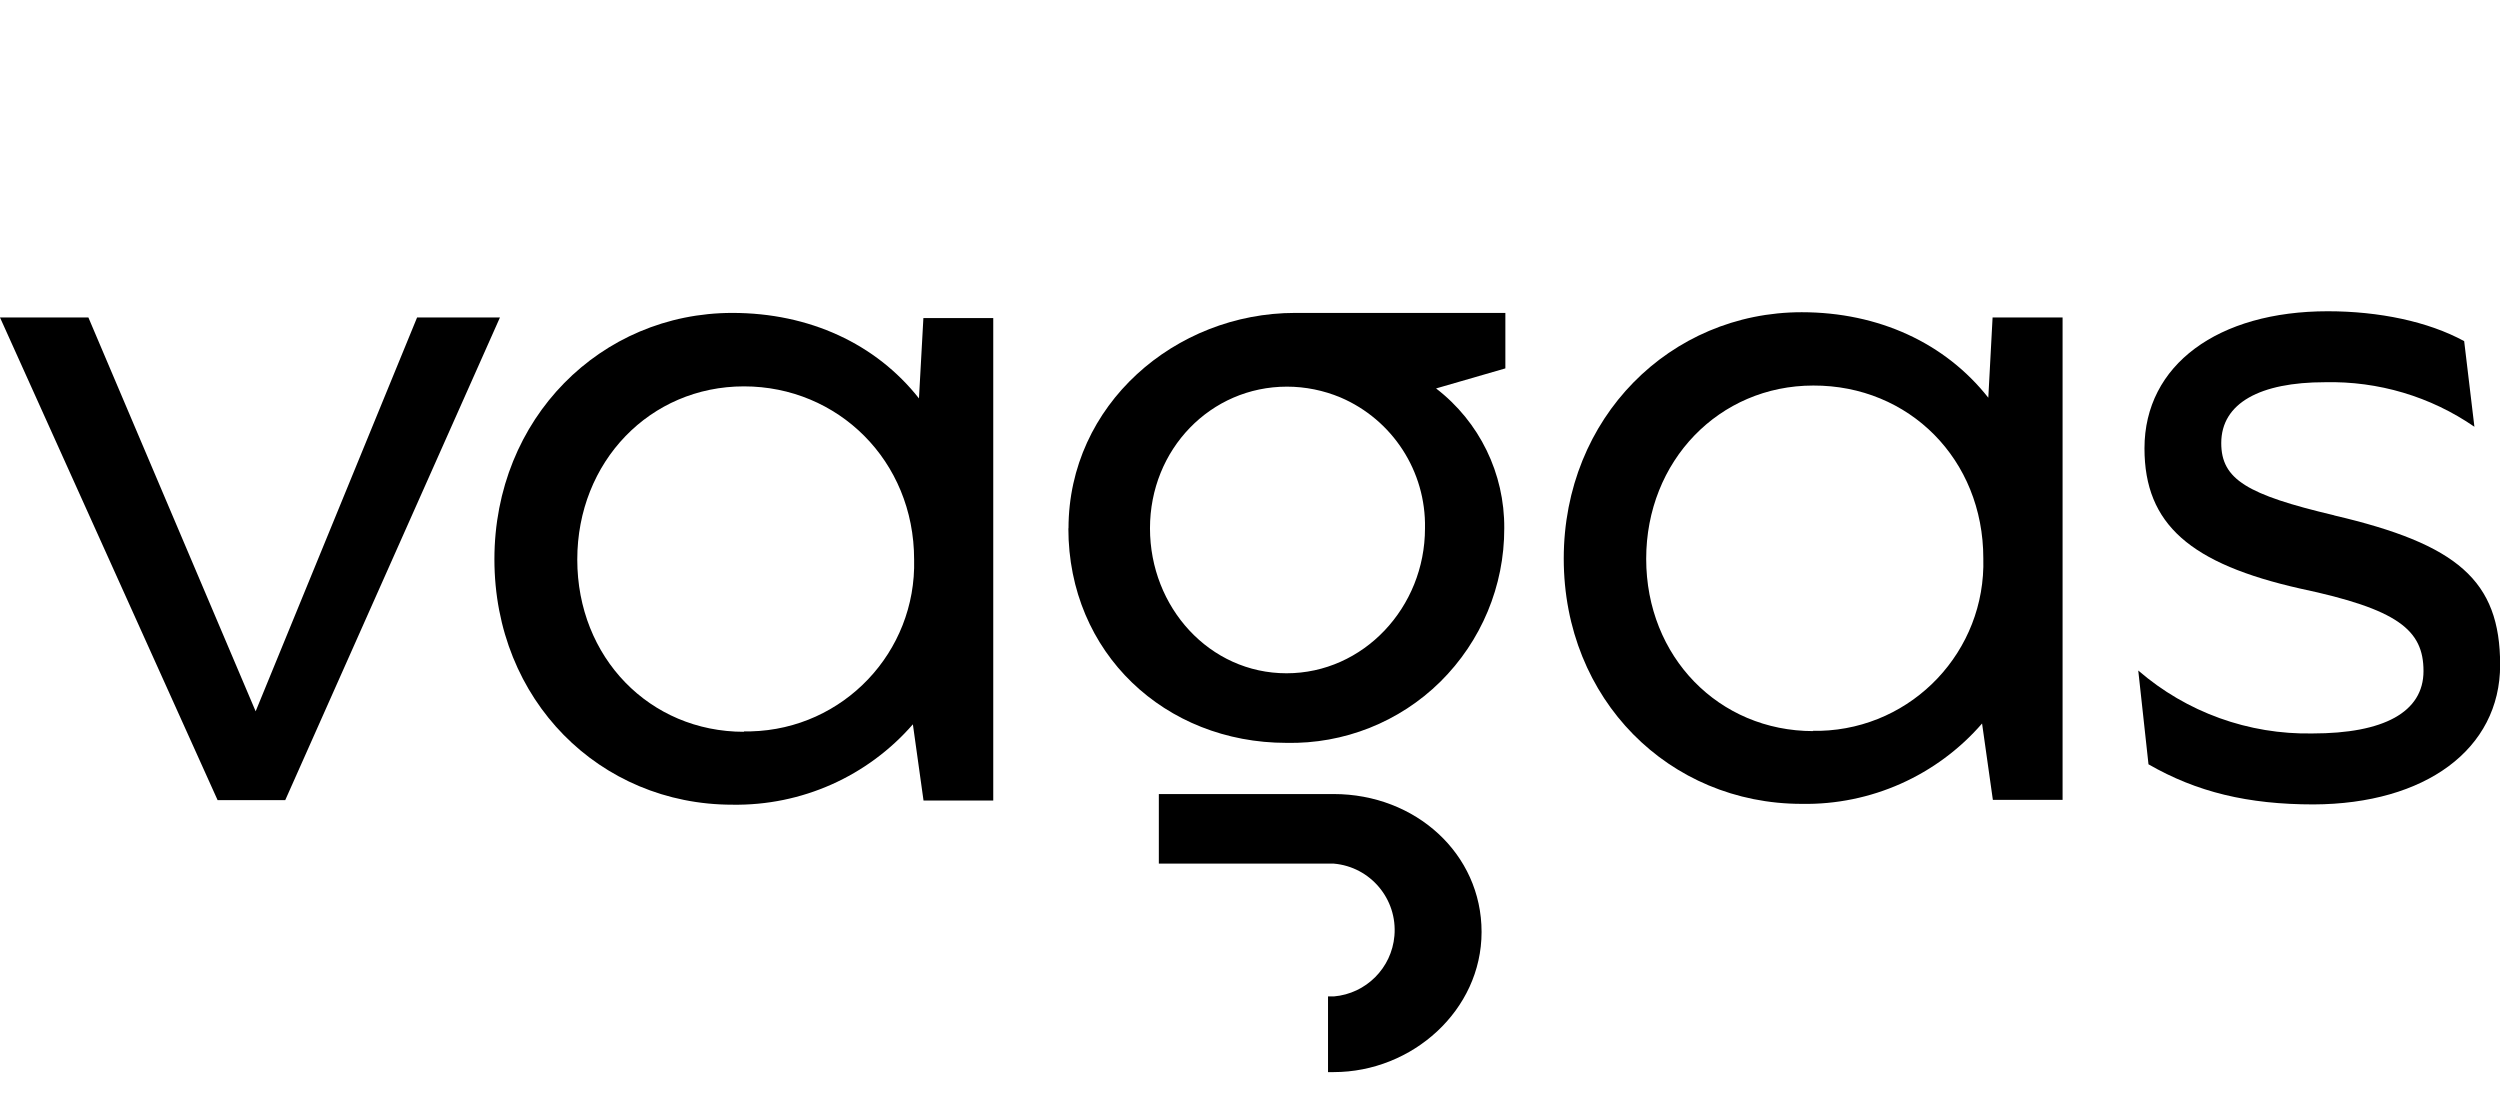
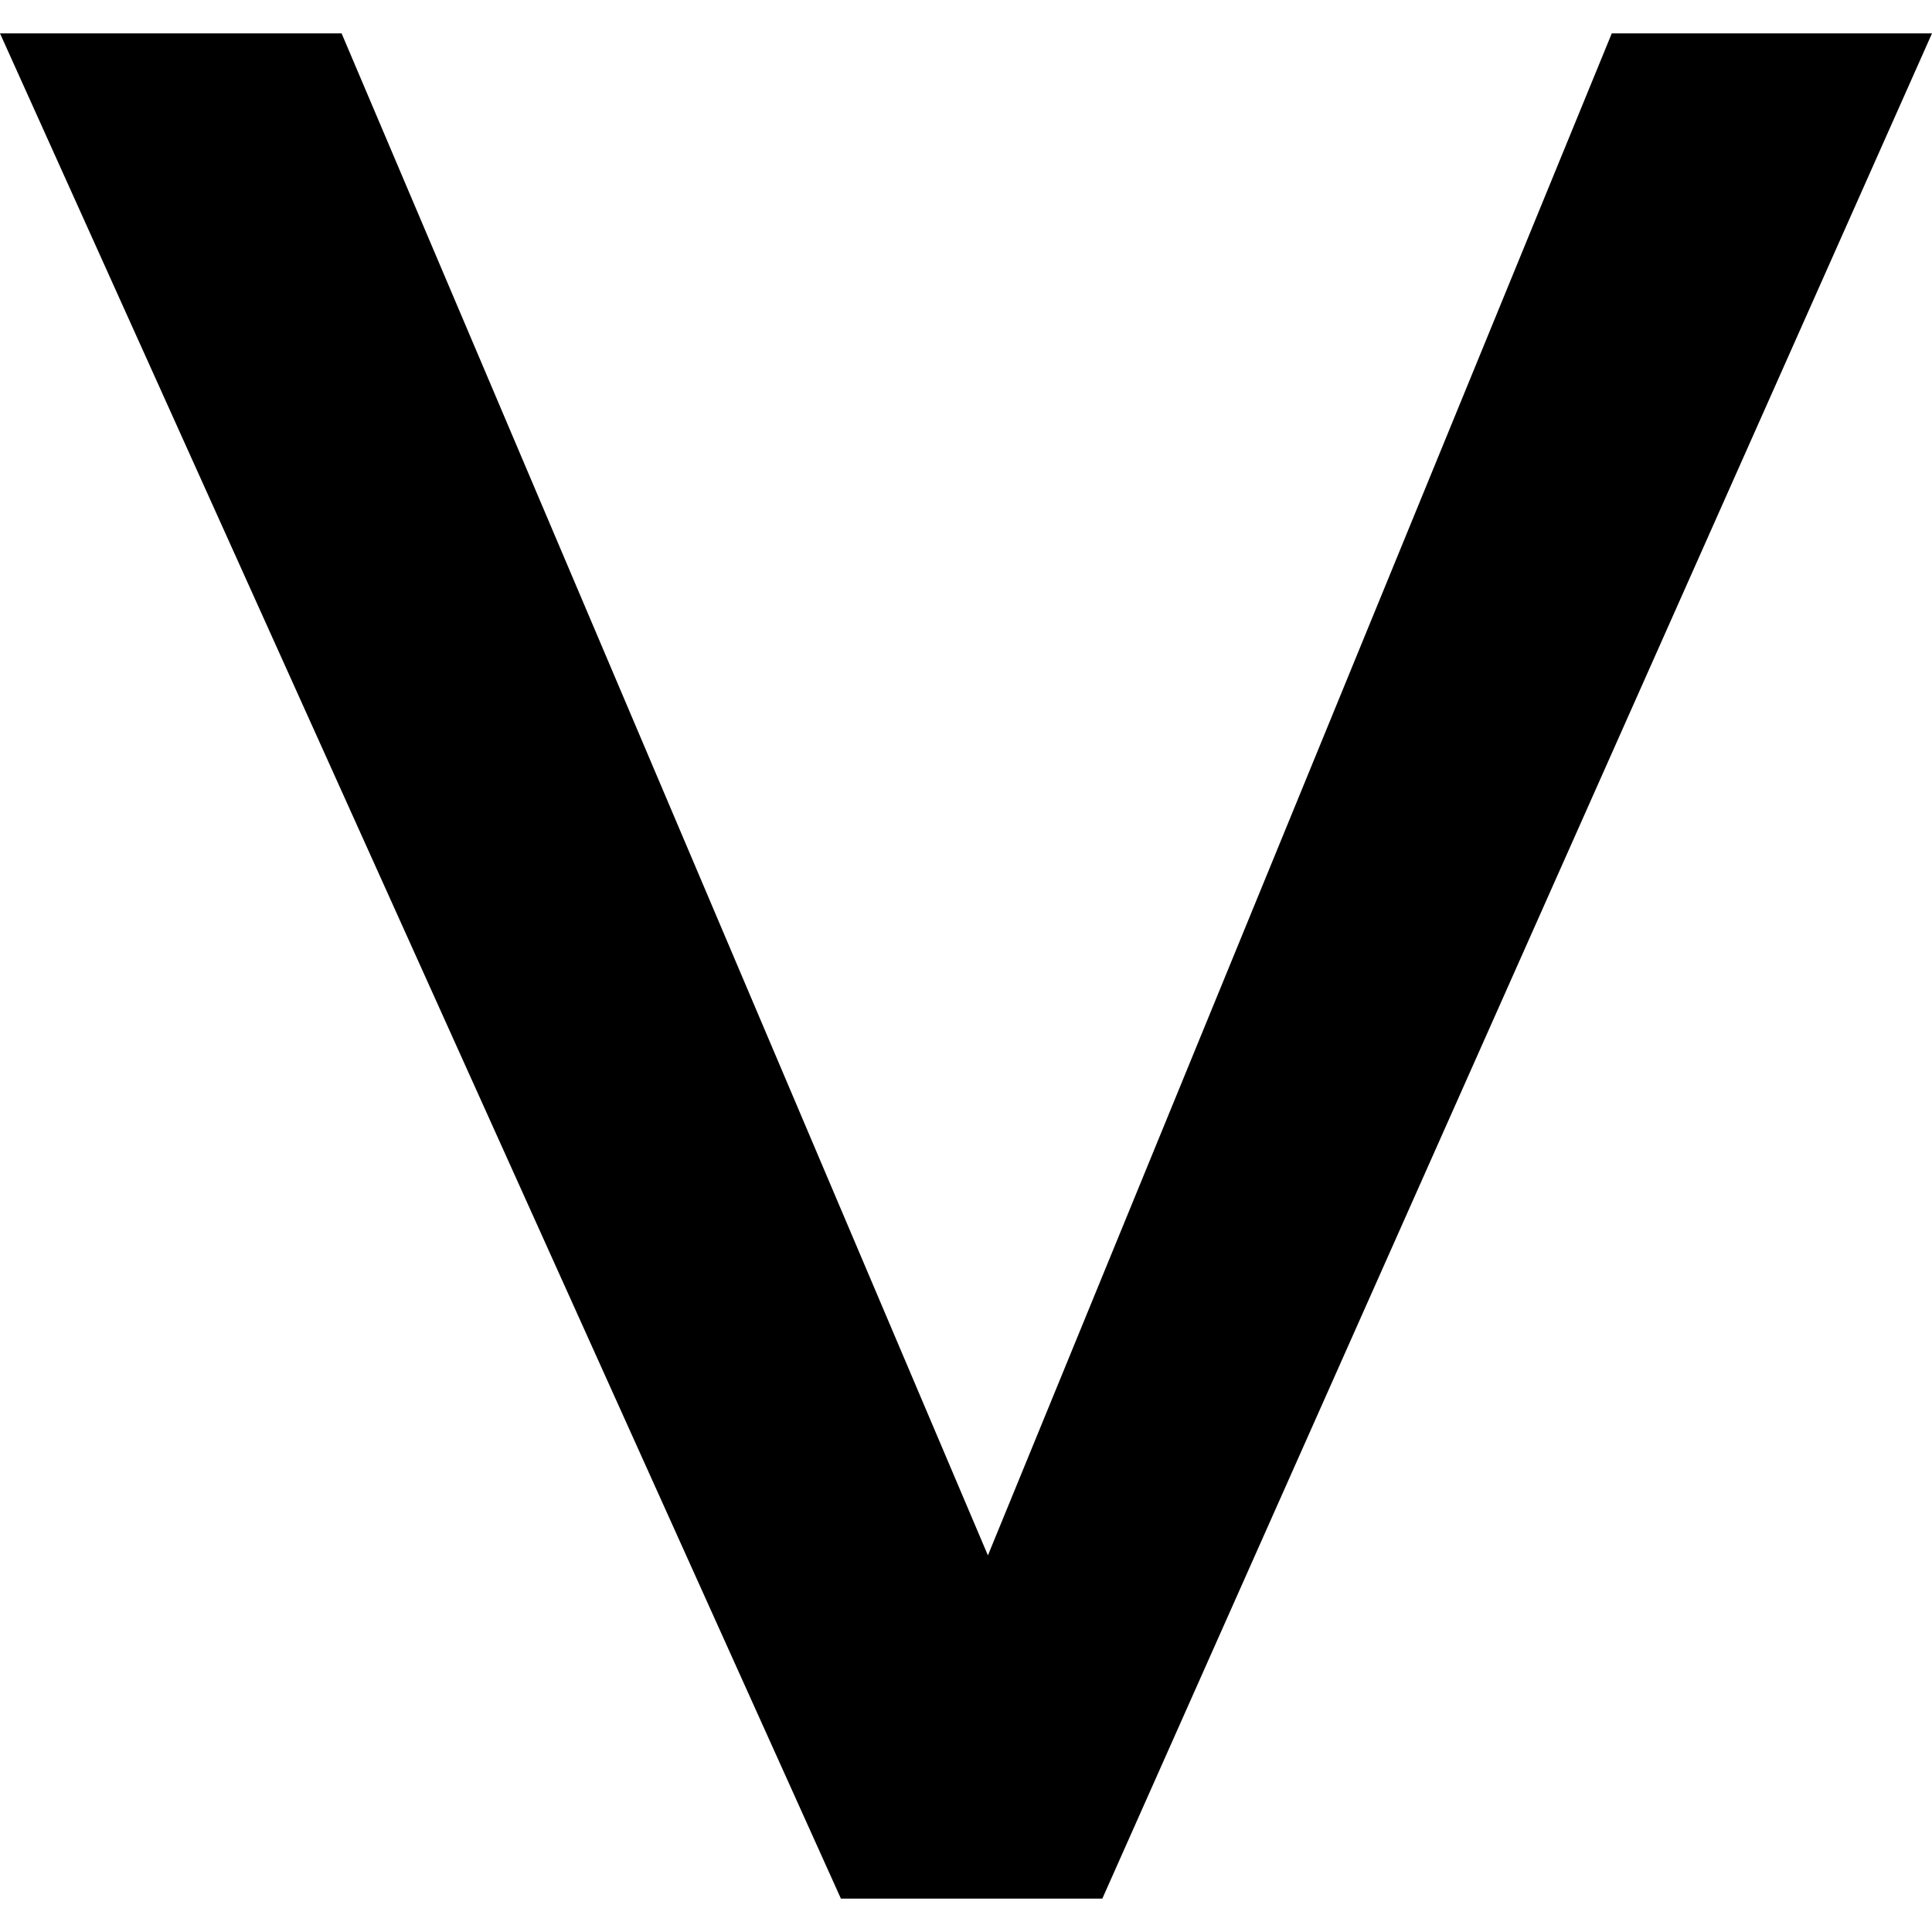
- <svg xmlns="http://www.w3.org/2000/svg" id="a" viewBox="0 0 180.72 80">
-   <path d="m30.15,22.95l-11.67,28.47L6.39,22.95H0l15.73,34.89h4.89l15.52-34.89h-5.99Z" style="stroke-width:0px;" />
-   <path d="m168.73,37.25c-6.3-1.49-8.16-2.6-8.16-5.22,0-2.9,2.82-4.4,7.49-4.4,3.85-.09,7.64,1.03,10.81,3.22l-.74-6.19c-2.6-1.42-6.16-2.16-9.86-2.16-7.93,0-13.25,3.87-13.25,9.91,0,5.51,3.34,8.35,11.27,10.14,7.04,1.49,8.9,2.98,8.9,5.96s-2.89,4.51-8.02,4.51c-4.62.09-9.11-1.53-12.6-4.55l.74,6.78c3.49,2.01,7.19,2.9,11.93,2.9,8.07-.03,13.49-3.98,13.49-10.09s-3.1-8.72-11.99-10.8Z" style="stroke-width:0px;" />
-   <path d="m77.23,38.19c0,9.04,7.01,15.51,15.76,15.51,4.15.09,8.17-1.5,11.13-4.42,2.96-2.93,4.63-6.92,4.62-11.09.03-3.96-1.79-7.7-4.93-10.11l5.01-1.45v-4.01h-15.2c-8.67,0-16.38,6.64-16.38,15.58Zm25.78,0c0,5.72-4.45,10.48-10.01,10.48s-9.87-4.76-9.87-10.48,4.39-10.24,9.9-10.24c1.33,0,2.65.27,3.87.78,3.77,1.61,6.19,5.35,6.11,9.45h0Z" style="stroke-width:0px;" />
-   <path d="m143.73,28.75c-3.11-3.95-7.93-6.18-13.49-6.18-9.49,0-17.2,7.6-17.2,17.81s7.64,17.73,17.2,17.73c4.99.09,9.77-2.04,13.04-5.81l.78,5.52h5.04V22.95h-5.06l-.31,5.81Zm-12.65,24.1c-6.83,0-12.08-5.37-12.08-12.45s5.27-12.53,12.08-12.53c6.93-.02,12.29,5.34,12.29,12.49.19,6.69-5.08,12.28-11.78,12.47-.18,0-.36,0-.54,0l.03.02Z" style="stroke-width:0px;" />
-   <path d="m96.42,57.4h-12.65v5.03h12.65c2.65.23,4.61,2.57,4.38,5.22-.2,2.33-2.05,4.18-4.38,4.38h-.42v5.47h.41c5.68,0,10.69-4.47,10.69-10.13s-4.78-9.97-10.69-9.97Z" style="stroke-width:0px;" />
-   <path d="m66.43,28.8c-3.11-3.95-7.93-6.18-13.49-6.18-9.49,0-17.2,7.6-17.2,17.81s7.63,17.74,17.2,17.74c5,.08,9.77-2.04,13.05-5.81l.77,5.51h5.04V22.99h-5.05l-.32,5.81Zm-12.65,24.1c-6.82,0-12.05-5.37-12.05-12.45s5.26-12.52,12.05-12.52,12.3,5.37,12.3,12.52c.17,6.69-5.11,12.25-11.8,12.42-.17,0-.35,0-.52,0l.02.02Z" style="stroke-width:0px;" />
+ <svg xmlns="http://www.w3.org/2000/svg" id="a" viewBox="0 0 32 32" version="1.1" width="32" height="32">
+   <defs id="defs6" />
+   <path d="M 26.696,0.553 16.363,25.762 5.658,0.553 H 0 L 13.928,31.447 h 4.33 L 32,0.553 Z" style="stroke-width:0px" id="path1" />
</svg>
